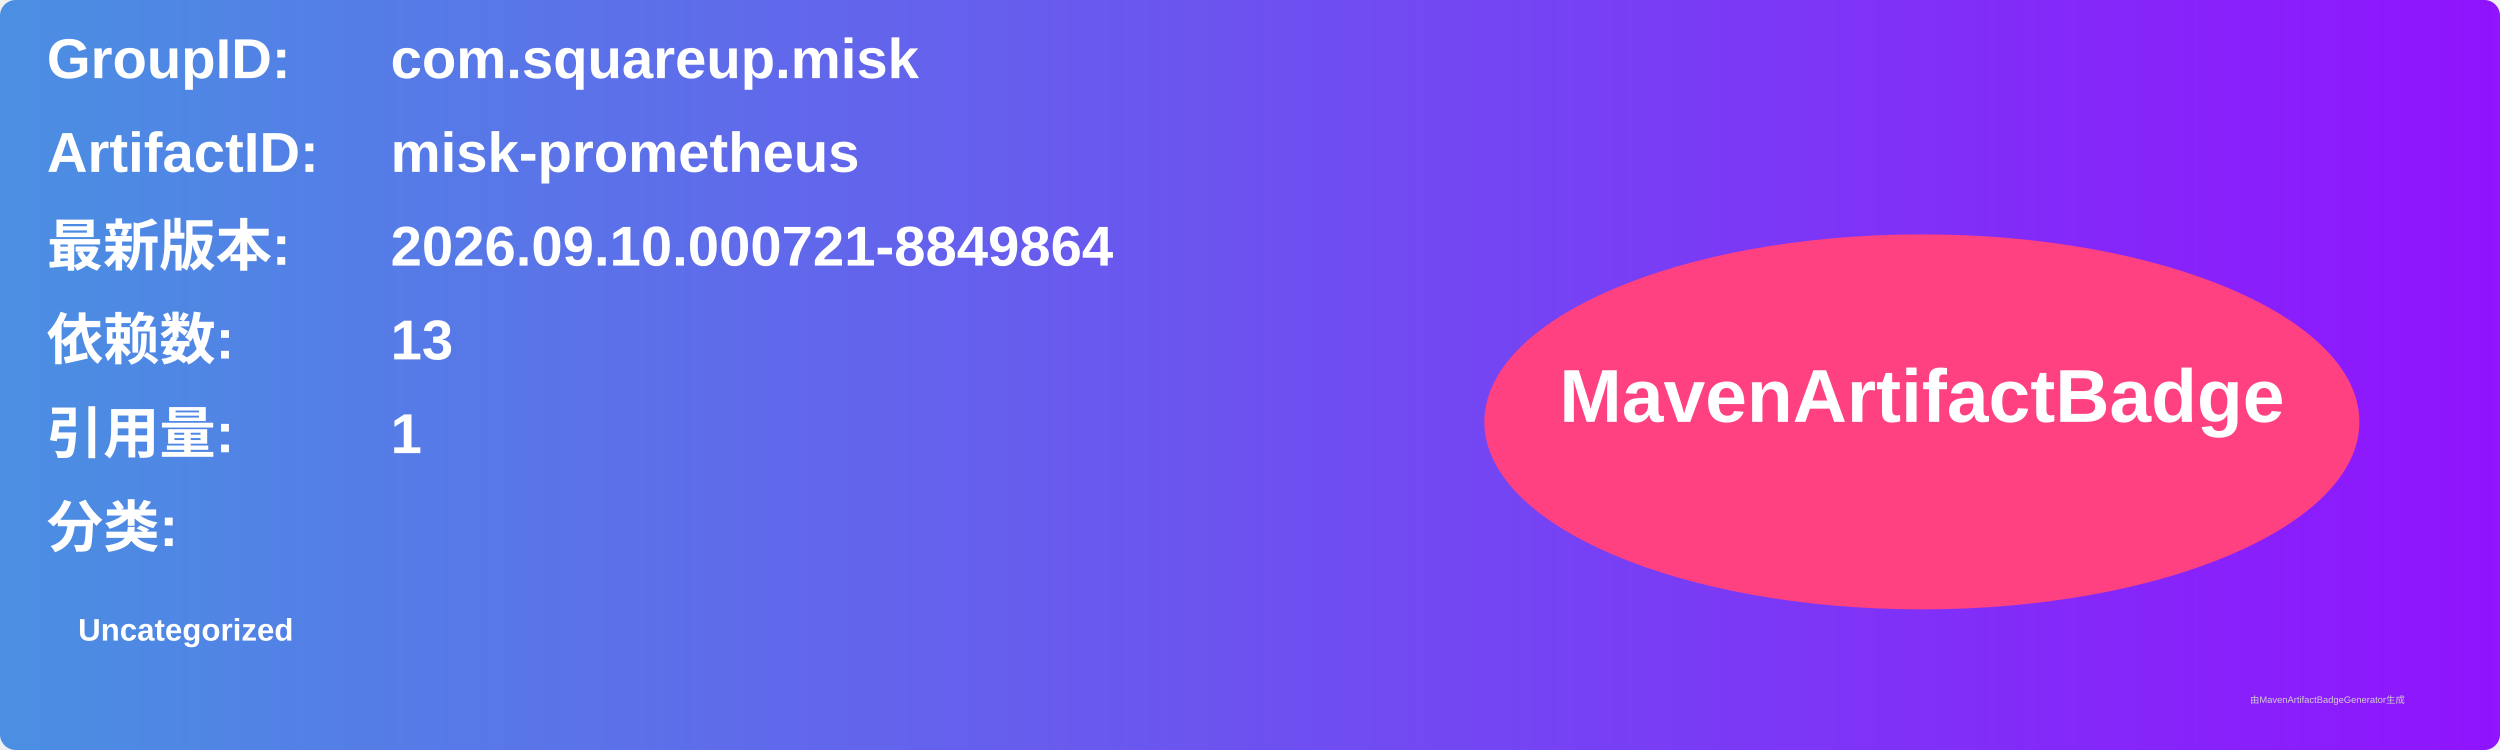
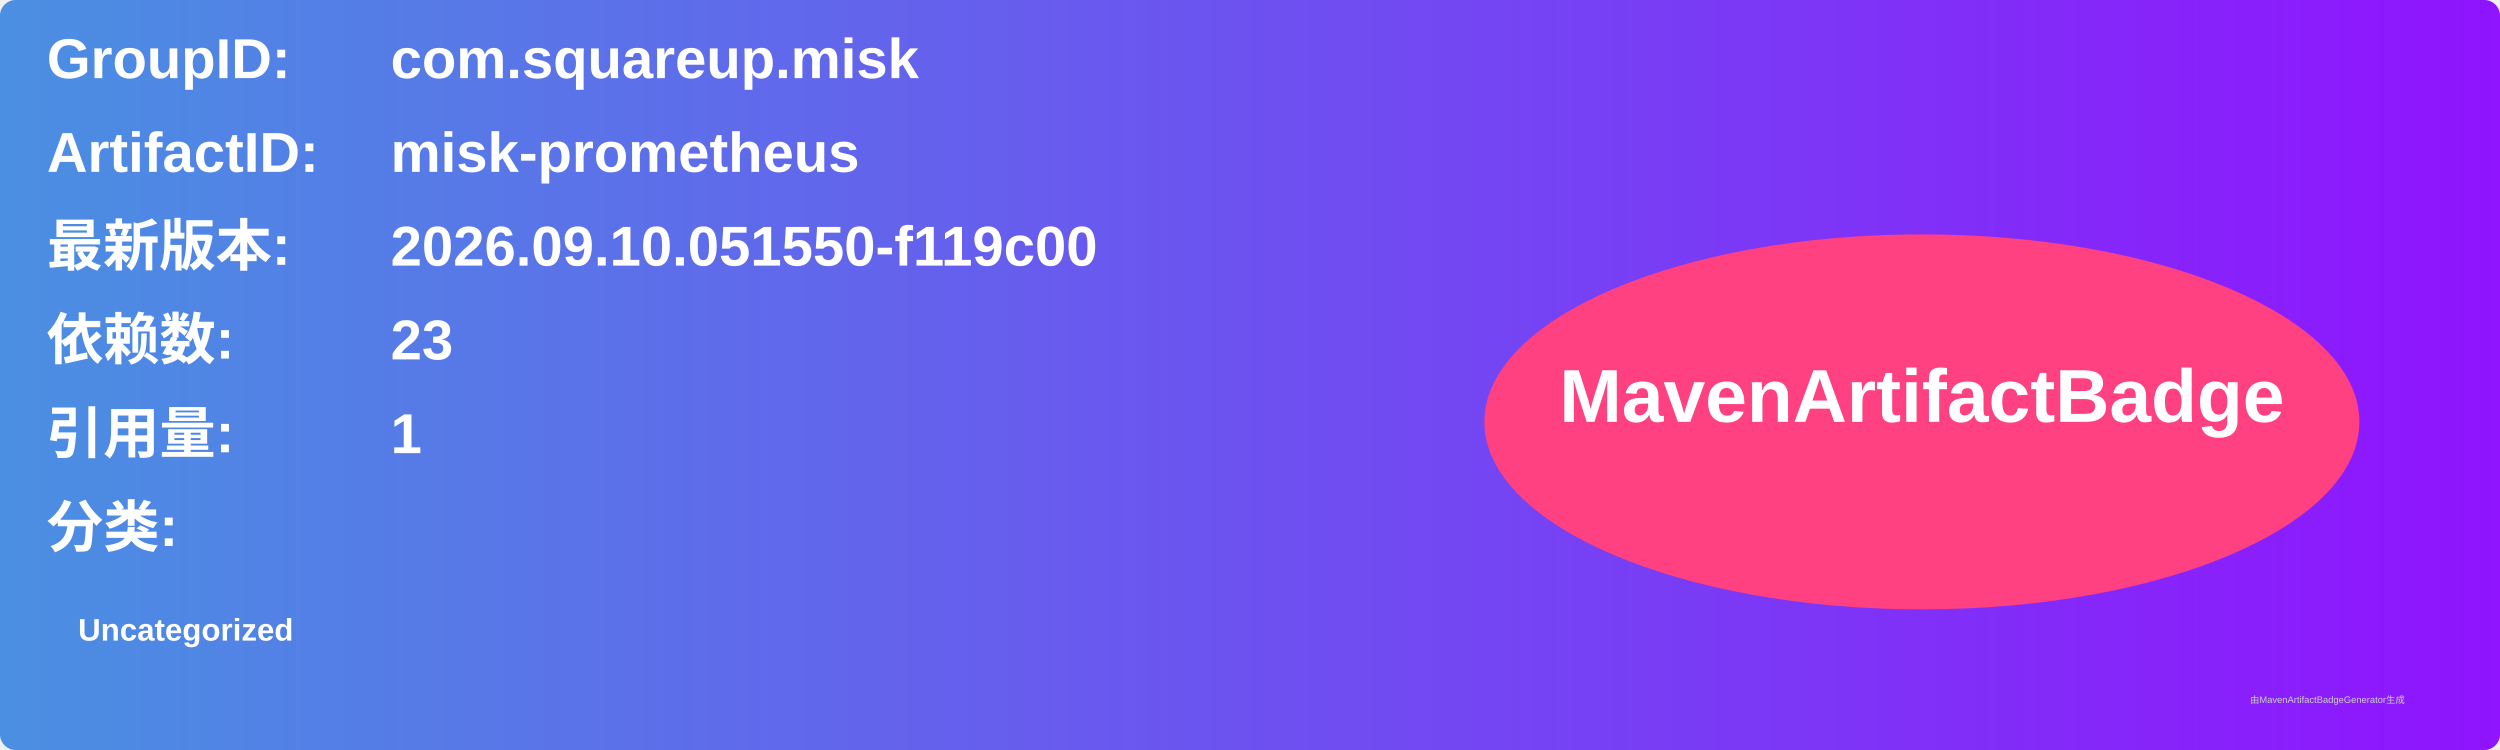
<svg xmlns="http://www.w3.org/2000/svg" width="800" height="240" viewBox="0 0 800 240">
  <linearGradient id="grad" x1="0%" y1="0%" x2="100%" y2="0%">
    <stop offset="0%" stop-color="#4a90e2" />
    <stop offset="100%" stop-color="#9013fe" />
  </linearGradient>
  <rect width="100%" height="100%" rx="5" ry="5" fill="url(#grad)" />
  <g transform="translate(15, 15)">
    <text x="0" y="10" font-family="Arial" font-size="18" fill="white" font-weight="bold" width="260">GroupID:</text>
    <text x="110" y="10" font-family="Arial" font-size="18" fill="white" font-weight="bold" width="460">com.squareup.misk</text>
    <text x="0" y="40" font-family="Arial" font-size="18" fill="white" font-weight="bold" width="260">ArtifactID:</text>
    <text x="110" y="40" font-family="Arial" font-size="18" fill="white" font-weight="bold" width="460">misk-prometheus</text>
    <text x="0" y="70" font-family="Arial" font-size="18" fill="white" font-weight="bold">最新版本:</text>
    <text x="110" y="70" font-family="Arial" font-size="18" fill="white" font-weight="bold">
-       <tspan font-weight="bold">2026.09.10.000721-8849864</tspan>
+       <tspan font-weight="bold">2026.09.10.051550-f119c00</tspan>
    </text>
    <text x="0" y="100" font-family="Arial" font-size="18" fill="white" font-weight="bold">依赖数: </text>
    <text x="110" y="100" font-family="Arial" font-size="18" fill="white">
-       <tspan font-weight="bold">13</tspan>
+       <tspan font-weight="bold">23</tspan>
    </text>
    <text x="0" y="130" font-family="Arial" font-size="18" fill="white" font-weight="bold">引用量: </text>
    <text x="110" y="130" font-family="Arial" font-size="18" fill="white">
      <tspan font-weight="bold">1</tspan>
    </text>
    <text x="0" y="160" font-family="Arial" font-size="18" fill="white" font-weight="bold">分类:</text>
    <text x="10" y="190" font-family="Arial" font-size="10" fill="white">
      <tspan font-weight="bold">Uncategorized</tspan>
    </text>
    <ellipse cx="600" cy="120" rx="140" ry="60" fill="#ff4081" />
    <text x="600" y="120" text-anchor="middle" font-family="Arial" font-size="24" fill="white" font-weight="bold">MavenArtifactBadge</text>
  </g>
  <text x="720" y="225" font-family="Arial" font-size="3" fill="#d0d0d0">由MavenArtifactBadgeGenerator生成</text>
</svg>
